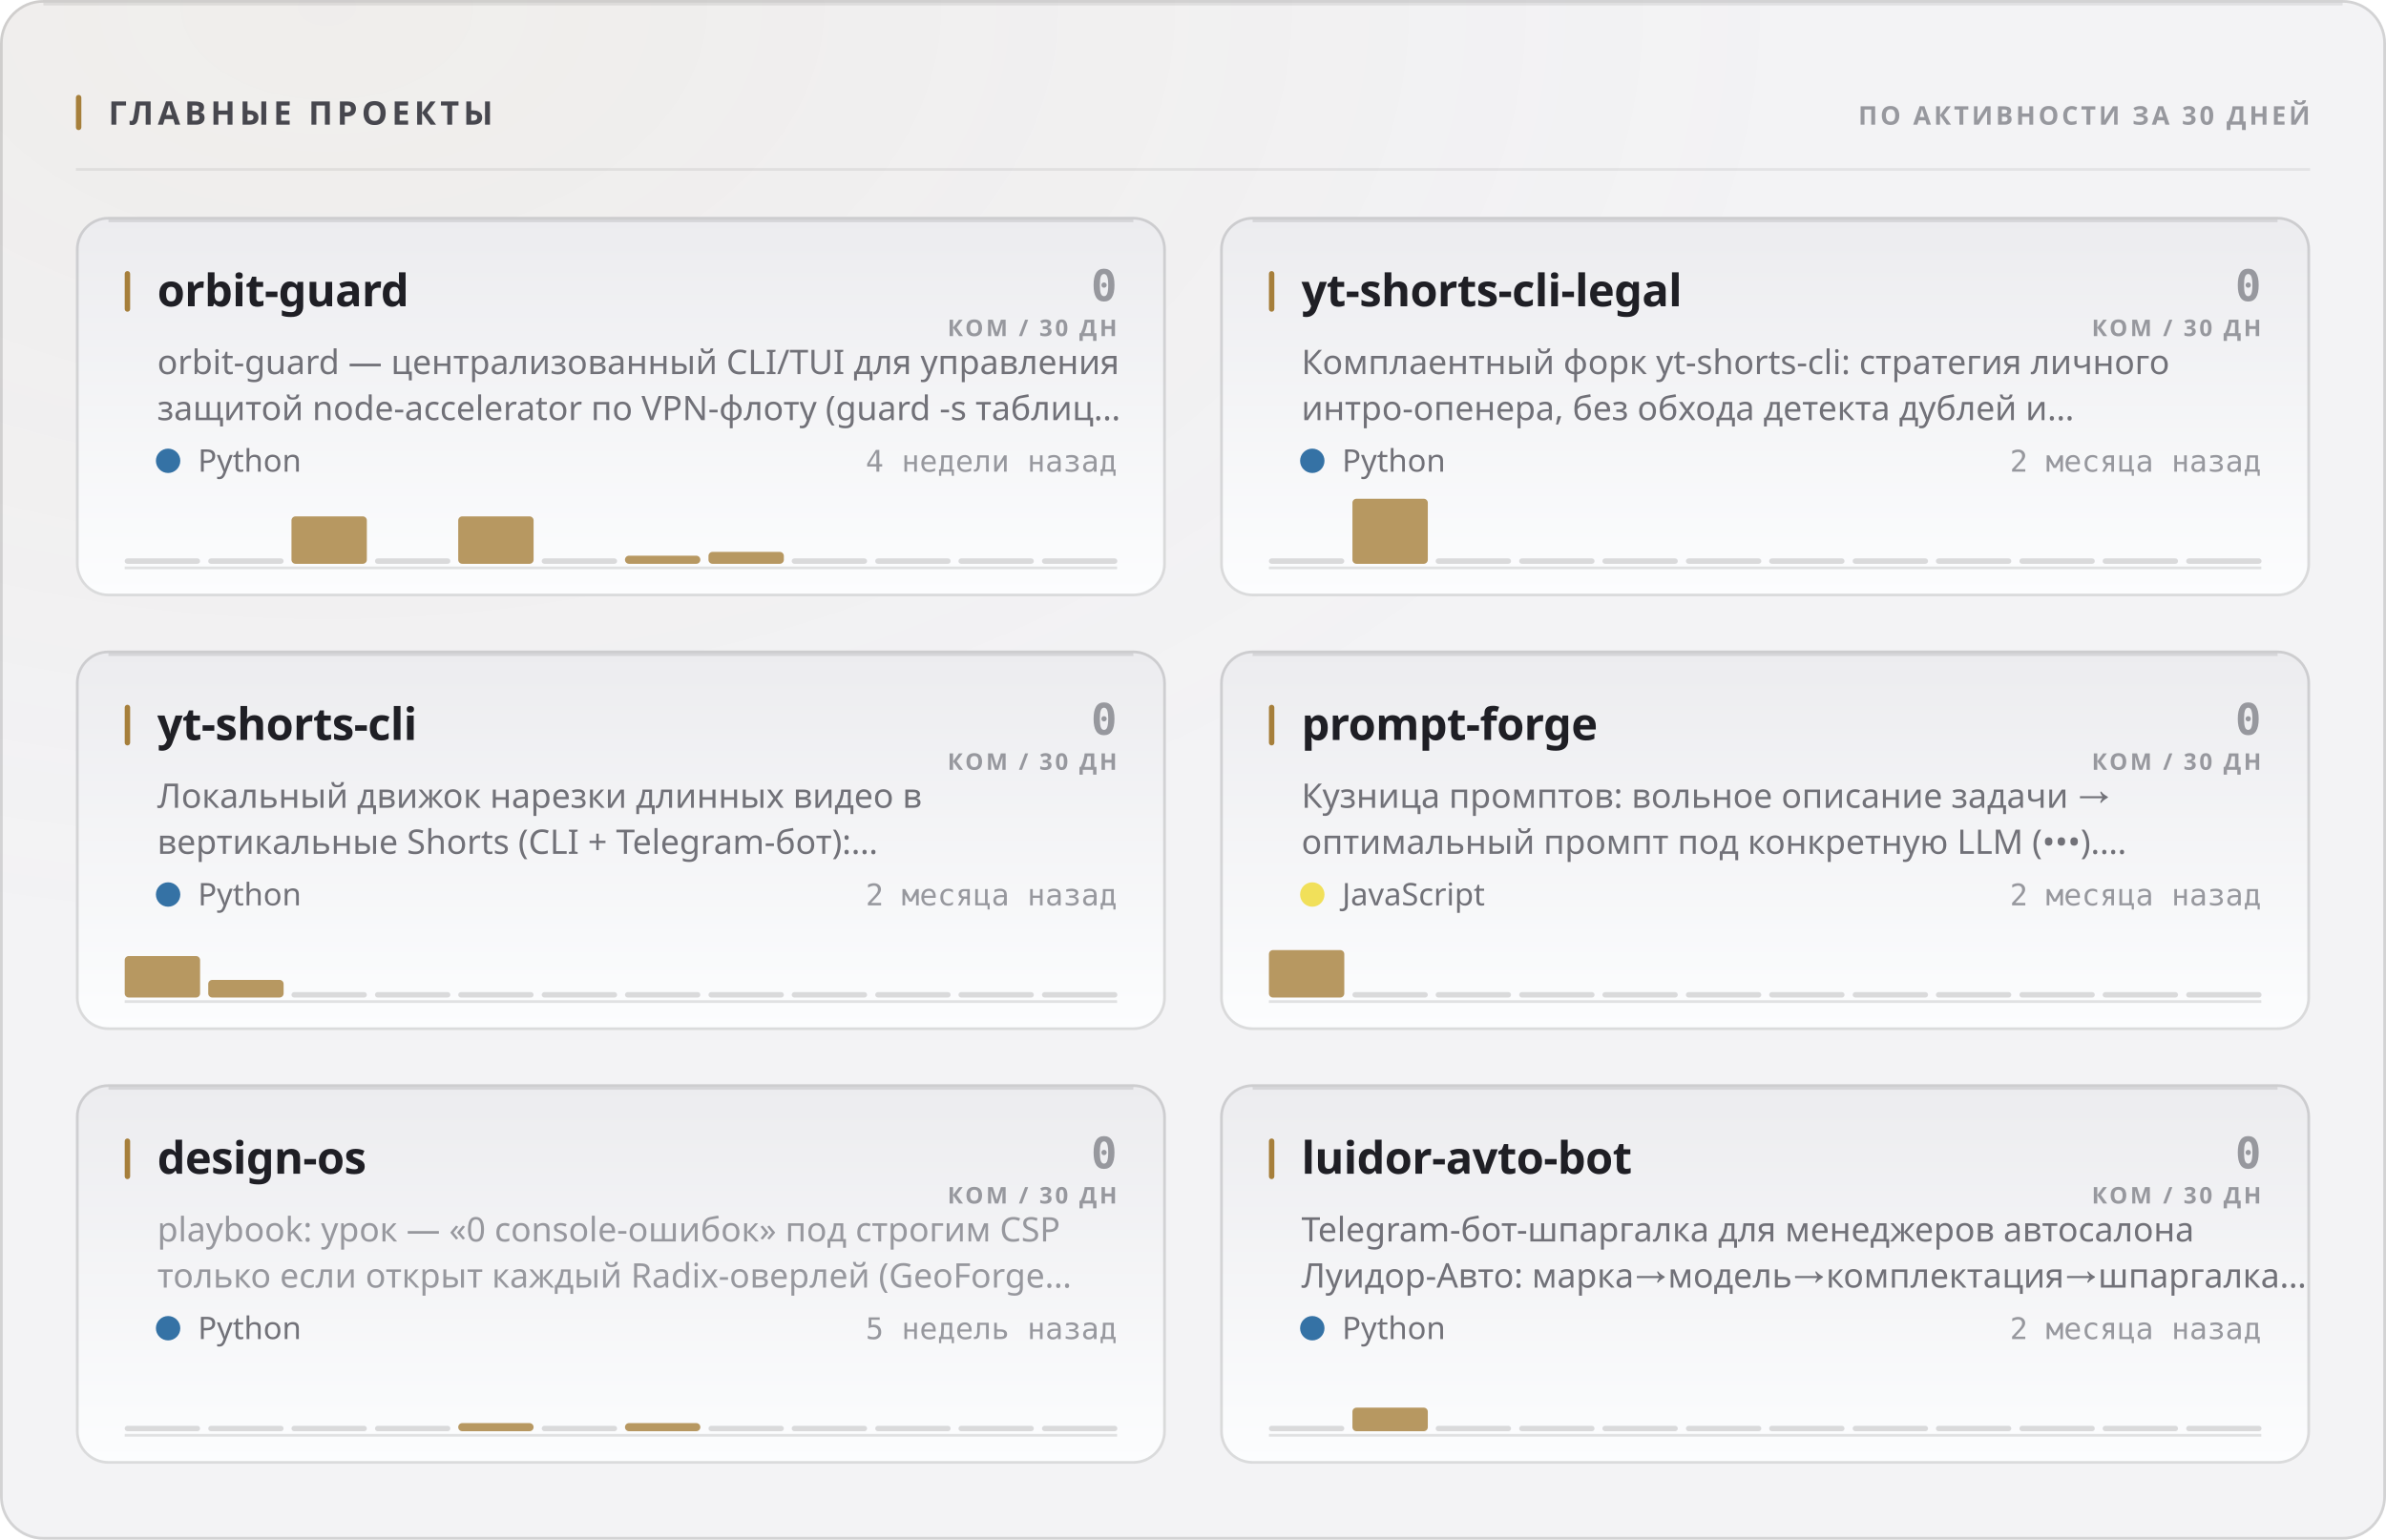
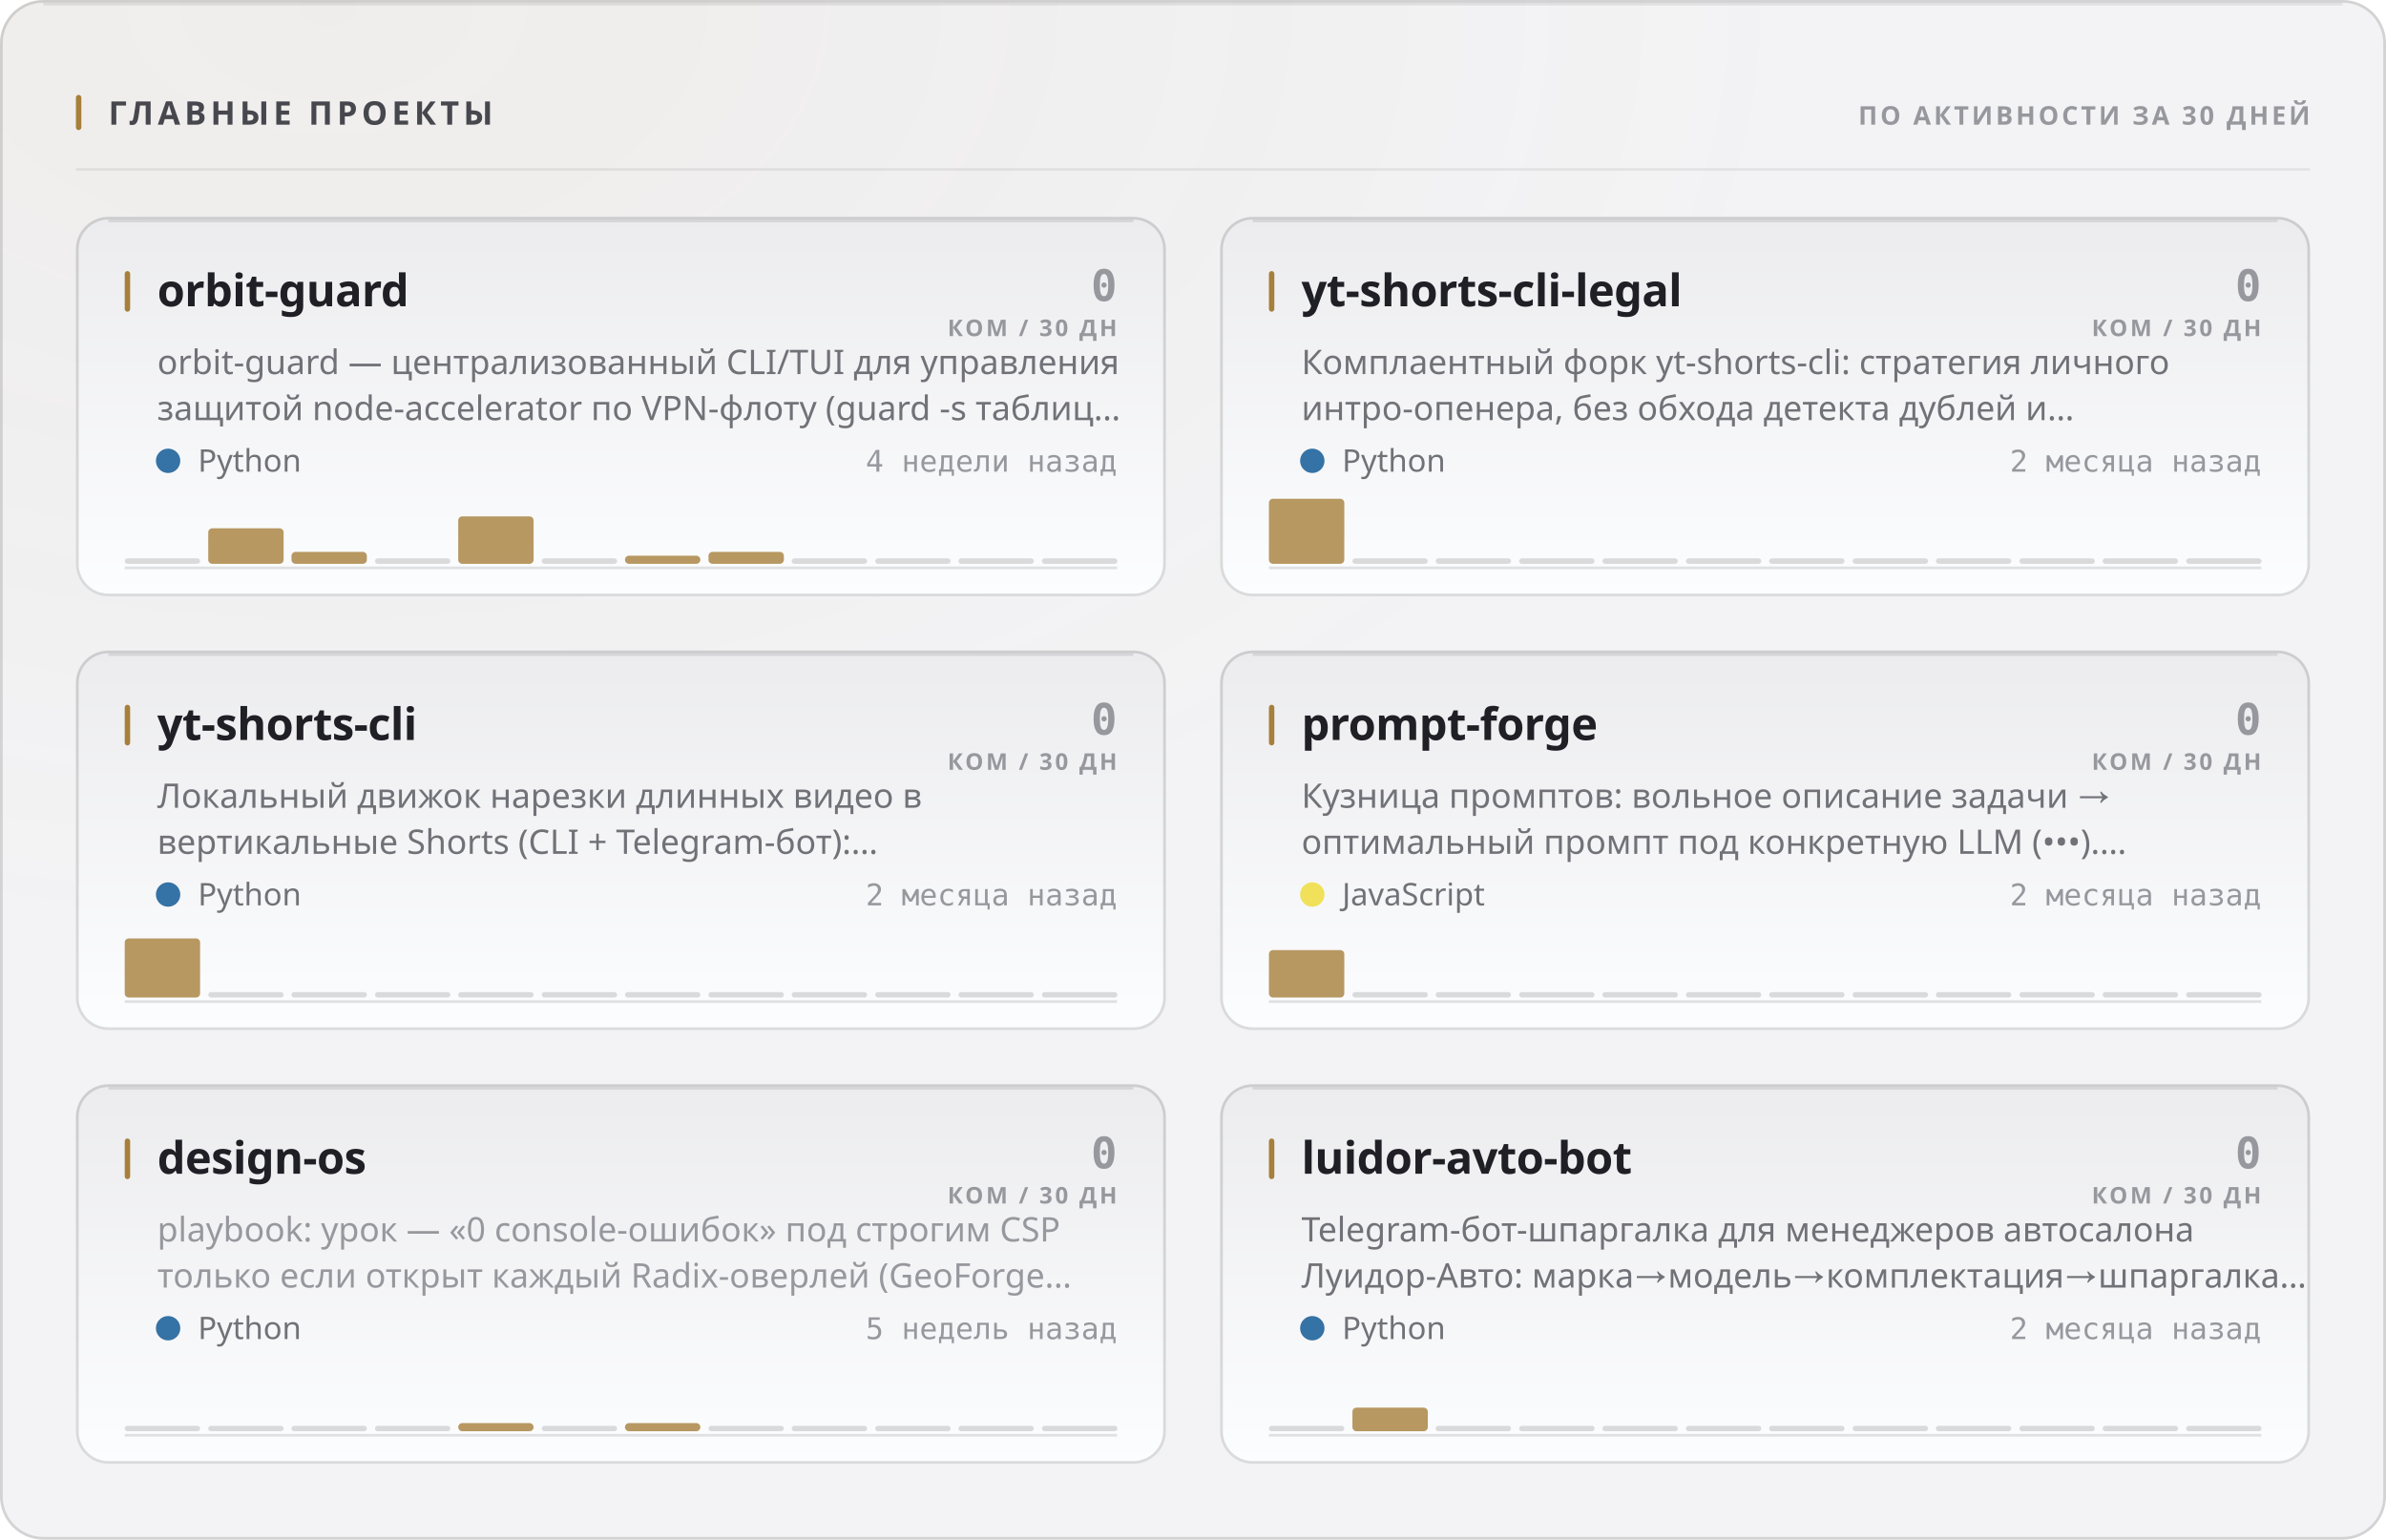
<svg xmlns="http://www.w3.org/2000/svg" width="880" height="568" viewBox="0 0 880 568" role="img">
  <style>
  text { font-family: -apple-system, BlinkMacSystemFont, 'Segoe UI', 'Noto Sans', Helvetica, Arial, sans-serif; }
  .mono { font-family: ui-monospace, 'SF Mono', 'Cascadia Mono', 'DejaVu Sans Mono', Menlo, Consolas, monospace; font-variant-numeric: tabular-nums; }
  .caps { letter-spacing: .1em; text-transform: uppercase; }

  @keyframes sheen  { from { transform: translateX(-120%); } to { transform: translateX(260%); } }
  @keyframes rise   { from { opacity: 0; transform: translateY(6px); } to { opacity: 1; transform: none; } }
  @keyframes slide  { from { opacity: 0; transform: translateX(-8px); } to { opacity: 1; transform: none; } }
  @keyframes grow   { from { transform: scaleY(0); } to { transform: scaleY(1); } }
  @keyframes widen  { from { transform: scaleX(0); } to { transform: scaleX(1); } }
  @keyframes draw   { from { stroke-dashoffset: 200; } to { stroke-dashoffset: 0; } }

  .sheen { animation: sheen 5.5s cubic-bezier(.45,0,.2,1) infinite; }
  .rise  { animation: rise .5s cubic-bezier(.16,1,.3,1) both; }
  .slide { animation: slide .42s cubic-bezier(.16,1,.3,1) both; }
  .bar   { transform-box: fill-box; transform-origin: 50% 100%;
           animation: grow .62s cubic-bezier(.16,1,.3,1) both; }
  .fill  { transform-box: fill-box; transform-origin: 0% 50%;
           animation: widen .8s cubic-bezier(.16,1,.3,1) both; }
  /* The hidden start state lives in the keyframes, never in the static rule.
     A renderer that ignores CSS animations then falls back to the FINISHED
     state — a drawn line, visible text — instead of an empty panel. */
  .spark { stroke-dasharray: 200;
           animation: draw 1.1s cubic-bezier(.16,1,.3,1) both; }

  @media (prefers-reduced-motion: reduce) {
    .sheen { animation: none; opacity: 0; }
    .rise, .slide, .bar, .fill, .spark { animation: none; opacity: 1; transform: none;
                                         stroke-dashoffset: 0; }
  }</style>
  <defs>
    <filter id="grain1" x="0" y="0" width="100%" height="100%">
      <feTurbulence type="fractalNoise" baseFrequency="0.82" numOctaves="3" stitchTiles="stitch" />
      <feColorMatrix type="saturate" values="0" />
    </filter>
    <radialGradient id="wash2" cx="14%" cy="0%" r="62%">
      <stop offset="0%" stop-color="#a67f3b" stop-opacity="0.05" />
      <stop offset="100%" stop-color="#a67f3b" stop-opacity="0" />
    </radialGradient>
    <linearGradient id="cardfill3" x1="0" y1="0" x2="0" y2="1">
      <stop offset="0%" stop-color="#ececef" />
      <stop offset="100%" stop-color="#fcfdfe" />
    </linearGradient>
    <linearGradient id="cardfill4" x1="0" y1="0" x2="0" y2="1">
      <stop offset="0%" stop-color="#ececef" />
      <stop offset="100%" stop-color="#fcfdfe" />
    </linearGradient>
    <linearGradient id="cardfill5" x1="0" y1="0" x2="0" y2="1">
      <stop offset="0%" stop-color="#ececef" />
      <stop offset="100%" stop-color="#fcfdfe" />
    </linearGradient>
    <linearGradient id="cardfill6" x1="0" y1="0" x2="0" y2="1">
      <stop offset="0%" stop-color="#ececef" />
      <stop offset="100%" stop-color="#fcfdfe" />
    </linearGradient>
    <linearGradient id="cardfill7" x1="0" y1="0" x2="0" y2="1">
      <stop offset="0%" stop-color="#ececef" />
      <stop offset="100%" stop-color="#fcfdfe" />
    </linearGradient>
    <linearGradient id="cardfill8" x1="0" y1="0" x2="0" y2="1">
      <stop offset="0%" stop-color="#ececef" />
      <stop offset="100%" stop-color="#fcfdfe" />
    </linearGradient>
  </defs>
  <rect width="880" height="568" rx="16" fill="#f3f3f5" />
  <rect width="880" height="568" rx="16" fill="url(#wash2)" />
  <rect width="880" height="568" rx="16" filter="url(#grain1)" opacity="0.035" style="mix-blend-mode:overlay" />
  <rect x=".5" y=".5" width="879" height="567" rx="15.5" fill="none" stroke="rgba(10,10,12,0.14)" />
  <path d="M16 1.5 H864" stroke="rgba(10,10,12,0.08)" stroke-width="1" fill="none" />
  <rect x="28" y="35" width="2" height="13" rx="1" fill="#a67f3b" />
  <text x="40" y="46" font-size="12" font-weight="700" fill="#47474e" letter-spacing="0.13em">ГЛАВНЫЕ ПРОЕКТЫ</text>
  <text x="852" y="46" font-size="9.5" font-weight="600" fill="#97989e" text-anchor="end" letter-spacing="0.11em">ПО АКТИВНОСТИ ЗА 30 ДНЕЙ</text>
  <path d="M28 62.5 H852" stroke="rgba(10,10,12,0.07)" stroke-width="1" />
  <g class="rise" opacity="1" style="">
    <rect x="28" y="80" width="402" height="140" rx="12" fill="url(#cardfill3)" />
    <rect x="28.5" y="80.5" width="401" height="139" rx="11.5" fill="none" stroke="rgba(10,10,12,0.14)" />
    <path d="M40 81.5 H418" stroke="rgba(10,10,12,0.1)" stroke-width="1" fill="none" />
    <rect x="46" y="100" width="2" height="15" rx="1" fill="#a67f3b" />
    <text x="58" y="113" font-size="16.5" font-weight="700" fill="#1f1f25" letter-spacing="-0.01em">orbit-guard</text>
    <text x="412" y="111" font-size="16" font-weight="700" fill="#97989e" text-anchor="end" class="mono">0</text>
    <text x="412" y="124" font-size="8.5" font-weight="600" fill="#97989e" text-anchor="end" letter-spacing="0.11em">КОМ / 30 ДН</text>
    <text x="58" y="138" font-size="12.5" font-weight="400" fill="#717178">orbit-guard — централизованный CLI/TUI для управления</text>
    <text x="58" y="155" font-size="12.5" font-weight="400" fill="#717178">защитой node-accelerator по VPN-флоту (guard -s таблиц…</text>
    <circle cx="62" cy="170" r="4.5" fill="#3572A5" />
    <text x="73" y="174" font-size="11.5" font-weight="400" fill="#717178">Python</text>
    <text x="412" y="174" font-size="11" font-weight="400" fill="#97989e" text-anchor="end" class="mono">4 недели назад</text>
    <path d="M46 209.5 H412" stroke="rgba(10,10,12,0.112)" stroke-width="1" />
    <g class="bar" style="animation-delay:0.18s">
      <rect x="46.0" y="206.0" width="27.8" height="2" rx="1" fill="rgba(10,10,12,0.14)" />
-       <rect x="76.8" y="206.0" width="27.8" height="2" rx="1" fill="rgba(10,10,12,0.14)" />
-       <rect x="107.5" y="190.5" width="27.8" height="17.5" rx="1.5" fill="#a67f3b" opacity="0.8" />
+       <rect x="76.8" y="194.9" width="27.8" height="13.1" rx="1.5" fill="#a67f3b" opacity="0.8" />
+       <rect x="107.5" y="203.6" width="27.8" height="4.4" rx="1.5" fill="#a67f3b" opacity="0.8" />
      <rect x="138.3" y="206.0" width="27.8" height="2" rx="1" fill="rgba(10,10,12,0.14)" />
      <rect x="169.0" y="190.5" width="27.8" height="17.5" rx="1.5" fill="#a67f3b" opacity="0.8" />
      <rect x="199.8" y="206.0" width="27.8" height="2" rx="1" fill="rgba(10,10,12,0.14)" />
      <rect x="230.5" y="205.0" width="27.8" height="3.0" rx="1.5" fill="#a67f3b" opacity="0.8" />
      <rect x="261.3" y="203.6" width="27.8" height="4.4" rx="1.5" fill="#a67f3b" opacity="0.8" />
      <rect x="292.0" y="206.0" width="27.8" height="2" rx="1" fill="rgba(10,10,12,0.14)" />
      <rect x="322.8" y="206.0" width="27.8" height="2" rx="1" fill="rgba(10,10,12,0.14)" />
      <rect x="353.5" y="206.0" width="27.8" height="2" rx="1" fill="rgba(10,10,12,0.14)" />
      <rect x="384.3" y="206.0" width="27.8" height="2" rx="1" fill="rgba(10,10,12,0.14)" />
    </g>
  </g>
  <g class="rise" opacity="1" style=" animation-delay:0.055s;">
    <rect x="450" y="80" width="402" height="140" rx="12" fill="url(#cardfill4)" />
    <rect x="450.5" y="80.5" width="401" height="139" rx="11.5" fill="none" stroke="rgba(10,10,12,0.14)" />
    <path d="M462 81.5 H840" stroke="rgba(10,10,12,0.1)" stroke-width="1" fill="none" />
    <rect x="468" y="100" width="2" height="15" rx="1" fill="#a67f3b" />
    <text x="480" y="113" font-size="16.5" font-weight="700" fill="#1f1f25" letter-spacing="-0.01em">yt-shorts-cli-legal</text>
    <text x="834" y="111" font-size="16" font-weight="700" fill="#97989e" text-anchor="end" class="mono">0</text>
    <text x="834" y="124" font-size="8.5" font-weight="600" fill="#97989e" text-anchor="end" letter-spacing="0.11em">КОМ / 30 ДН</text>
    <text x="480" y="138" font-size="12.5" font-weight="400" fill="#717178">Комплаентный форк yt-shorts-cli: стратегия личного</text>
    <text x="480" y="155" font-size="12.5" font-weight="400" fill="#717178">интро-опенера, без обхода детекта дублей и…</text>
    <circle cx="484" cy="170" r="4.5" fill="#3572A5" />
    <text x="495" y="174" font-size="11.5" font-weight="400" fill="#717178">Python</text>
    <text x="834" y="174" font-size="11" font-weight="400" fill="#97989e" text-anchor="end" class="mono">2 месяца назад</text>
    <path d="M468 209.5 H834" stroke="rgba(10,10,12,0.112)" stroke-width="1" />
    <g class="bar" style="animation-delay:0.24s">
-       <rect x="468.0" y="206.0" width="27.8" height="2" rx="1" fill="rgba(10,10,12,0.14)" />
-       <rect x="498.8" y="184.0" width="27.8" height="24.0" rx="1.5" fill="#a67f3b" opacity="0.8" />
+       <rect x="468.0" y="184.0" width="27.8" height="24.0" rx="1.5" fill="#a67f3b" opacity="0.8" />
+       <rect x="498.8" y="206.0" width="27.8" height="2" rx="1" fill="rgba(10,10,12,0.14)" />
      <rect x="529.5" y="206.0" width="27.8" height="2" rx="1" fill="rgba(10,10,12,0.14)" />
      <rect x="560.3" y="206.0" width="27.8" height="2" rx="1" fill="rgba(10,10,12,0.14)" />
      <rect x="591.0" y="206.0" width="27.8" height="2" rx="1" fill="rgba(10,10,12,0.14)" />
      <rect x="621.8" y="206.0" width="27.8" height="2" rx="1" fill="rgba(10,10,12,0.14)" />
      <rect x="652.5" y="206.0" width="27.8" height="2" rx="1" fill="rgba(10,10,12,0.14)" />
      <rect x="683.3" y="206.0" width="27.8" height="2" rx="1" fill="rgba(10,10,12,0.14)" />
      <rect x="714.0" y="206.0" width="27.8" height="2" rx="1" fill="rgba(10,10,12,0.14)" />
      <rect x="744.8" y="206.0" width="27.8" height="2" rx="1" fill="rgba(10,10,12,0.14)" />
      <rect x="775.5" y="206.0" width="27.8" height="2" rx="1" fill="rgba(10,10,12,0.14)" />
      <rect x="806.3" y="206.0" width="27.8" height="2" rx="1" fill="rgba(10,10,12,0.14)" />
    </g>
  </g>
  <g class="rise" opacity="1" style=" animation-delay:0.110s;">
    <rect x="28" y="240" width="402" height="140" rx="12" fill="url(#cardfill5)" />
    <rect x="28.5" y="240.5" width="401" height="139" rx="11.5" fill="none" stroke="rgba(10,10,12,0.14)" />
    <path d="M40 241.5 H418" stroke="rgba(10,10,12,0.1)" stroke-width="1" fill="none" />
    <rect x="46" y="260" width="2" height="15" rx="1" fill="#a67f3b" />
    <text x="58" y="273" font-size="16.5" font-weight="700" fill="#1f1f25" letter-spacing="-0.01em">yt-shorts-cli</text>
    <text x="412" y="271" font-size="16" font-weight="700" fill="#97989e" text-anchor="end" class="mono">0</text>
    <text x="412" y="284" font-size="8.5" font-weight="600" fill="#97989e" text-anchor="end" letter-spacing="0.11em">КОМ / 30 ДН</text>
    <text x="58" y="298" font-size="12.5" font-weight="400" fill="#717178">Локальный движок нарезки длинных видео в</text>
    <text x="58" y="315" font-size="12.5" font-weight="400" fill="#717178">вертикальные Shorts (CLI + Telegram-бот):…</text>
    <circle cx="62" cy="330" r="4.5" fill="#3572A5" />
    <text x="73" y="334" font-size="11.5" font-weight="400" fill="#717178">Python</text>
    <text x="412" y="334" font-size="11" font-weight="400" fill="#97989e" text-anchor="end" class="mono">2 месяца назад</text>
    <path d="M46 369.5 H412" stroke="rgba(10,10,12,0.112)" stroke-width="1" />
    <g class="bar" style="animation-delay:0.3s">
-       <rect x="46.0" y="352.7" width="27.8" height="15.3" rx="1.5" fill="#a67f3b" opacity="0.8" />
-       <rect x="76.8" y="361.5" width="27.8" height="6.5" rx="1.5" fill="#a67f3b" opacity="0.8" />
+       <rect x="46.0" y="346.2" width="27.8" height="21.8" rx="1.5" fill="#a67f3b" opacity="0.8" />
+       <rect x="76.8" y="366.0" width="27.8" height="2" rx="1" fill="rgba(10,10,12,0.14)" />
      <rect x="107.5" y="366.0" width="27.8" height="2" rx="1" fill="rgba(10,10,12,0.14)" />
      <rect x="138.3" y="366.0" width="27.8" height="2" rx="1" fill="rgba(10,10,12,0.14)" />
      <rect x="169.0" y="366.0" width="27.8" height="2" rx="1" fill="rgba(10,10,12,0.14)" />
      <rect x="199.8" y="366.0" width="27.8" height="2" rx="1" fill="rgba(10,10,12,0.14)" />
      <rect x="230.5" y="366.0" width="27.8" height="2" rx="1" fill="rgba(10,10,12,0.14)" />
      <rect x="261.3" y="366.0" width="27.8" height="2" rx="1" fill="rgba(10,10,12,0.14)" />
      <rect x="292.0" y="366.0" width="27.8" height="2" rx="1" fill="rgba(10,10,12,0.14)" />
      <rect x="322.8" y="366.0" width="27.8" height="2" rx="1" fill="rgba(10,10,12,0.14)" />
      <rect x="353.5" y="366.0" width="27.8" height="2" rx="1" fill="rgba(10,10,12,0.14)" />
      <rect x="384.3" y="366.0" width="27.8" height="2" rx="1" fill="rgba(10,10,12,0.14)" />
    </g>
  </g>
  <g class="rise" opacity="1" style=" animation-delay:0.165s;">
    <rect x="450" y="240" width="402" height="140" rx="12" fill="url(#cardfill6)" />
    <rect x="450.5" y="240.5" width="401" height="139" rx="11.5" fill="none" stroke="rgba(10,10,12,0.14)" />
    <path d="M462 241.5 H840" stroke="rgba(10,10,12,0.1)" stroke-width="1" fill="none" />
    <rect x="468" y="260" width="2" height="15" rx="1" fill="#a67f3b" />
    <text x="480" y="273" font-size="16.5" font-weight="700" fill="#1f1f25" letter-spacing="-0.01em">prompt-forge</text>
    <text x="834" y="271" font-size="16" font-weight="700" fill="#97989e" text-anchor="end" class="mono">0</text>
    <text x="834" y="284" font-size="8.5" font-weight="600" fill="#97989e" text-anchor="end" letter-spacing="0.11em">КОМ / 30 ДН</text>
    <text x="480" y="298" font-size="12.5" font-weight="400" fill="#717178">Кузница промптов: вольное описание задачи →</text>
    <text x="480" y="315" font-size="12.5" font-weight="400" fill="#717178">оптимальный промпт под конкретную LLM (•••).…</text>
    <circle cx="484" cy="330" r="4.5" fill="#f1e05a" />
    <text x="495" y="334" font-size="11.5" font-weight="400" fill="#717178">JavaScript</text>
    <text x="834" y="334" font-size="11" font-weight="400" fill="#97989e" text-anchor="end" class="mono">2 месяца назад</text>
    <path d="M468 369.5 H834" stroke="rgba(10,10,12,0.112)" stroke-width="1" />
    <g class="bar" style="animation-delay:0.36s">
      <rect x="468.0" y="350.5" width="27.8" height="17.5" rx="1.5" fill="#a67f3b" opacity="0.8" />
      <rect x="498.8" y="366.0" width="27.8" height="2" rx="1" fill="rgba(10,10,12,0.14)" />
      <rect x="529.5" y="366.0" width="27.8" height="2" rx="1" fill="rgba(10,10,12,0.14)" />
      <rect x="560.3" y="366.0" width="27.8" height="2" rx="1" fill="rgba(10,10,12,0.14)" />
      <rect x="591.0" y="366.0" width="27.8" height="2" rx="1" fill="rgba(10,10,12,0.14)" />
      <rect x="621.8" y="366.0" width="27.8" height="2" rx="1" fill="rgba(10,10,12,0.14)" />
      <rect x="652.5" y="366.0" width="27.8" height="2" rx="1" fill="rgba(10,10,12,0.14)" />
      <rect x="683.3" y="366.0" width="27.8" height="2" rx="1" fill="rgba(10,10,12,0.14)" />
      <rect x="714.0" y="366.0" width="27.8" height="2" rx="1" fill="rgba(10,10,12,0.14)" />
      <rect x="744.8" y="366.0" width="27.8" height="2" rx="1" fill="rgba(10,10,12,0.14)" />
      <rect x="775.5" y="366.0" width="27.8" height="2" rx="1" fill="rgba(10,10,12,0.14)" />
      <rect x="806.3" y="366.0" width="27.8" height="2" rx="1" fill="rgba(10,10,12,0.14)" />
    </g>
  </g>
  <g class="rise" opacity="1" style=" animation-delay:0.220s;">
    <rect x="28" y="400" width="402" height="140" rx="12" fill="url(#cardfill7)" />
    <rect x="28.5" y="400.5" width="401" height="139" rx="11.5" fill="none" stroke="rgba(10,10,12,0.14)" />
    <path d="M40 401.5 H418" stroke="rgba(10,10,12,0.1)" stroke-width="1" fill="none" />
    <rect x="46" y="420" width="2" height="15" rx="1" fill="#a67f3b" />
    <text x="58" y="433" font-size="16.5" font-weight="700" fill="#1f1f25" letter-spacing="-0.01em">design-os</text>
    <text x="412" y="431" font-size="16" font-weight="700" fill="#97989e" text-anchor="end" class="mono">0</text>
    <text x="412" y="444" font-size="8.5" font-weight="600" fill="#97989e" text-anchor="end" letter-spacing="0.11em">КОМ / 30 ДН</text>
    <text x="58" y="458" font-size="12.5" font-weight="400" fill="#97989e">playbook: урок — «0 console-ошибок» под строгим CSP</text>
    <text x="58" y="475" font-size="12.5" font-weight="400" fill="#97989e">только если открыт каждый Radix-оверлей (GeoForge…</text>
    <circle cx="62" cy="490" r="4.5" fill="#3572A5" />
    <text x="73" y="494" font-size="11.5" font-weight="400" fill="#717178">Python</text>
    <text x="412" y="494" font-size="11" font-weight="400" fill="#97989e" text-anchor="end" class="mono">5 недель назад</text>
    <path d="M46 529.5 H412" stroke="rgba(10,10,12,0.112)" stroke-width="1" />
    <g class="bar" style="animation-delay:0.42s">
      <rect x="46.0" y="526.0" width="27.8" height="2" rx="1" fill="rgba(10,10,12,0.14)" />
      <rect x="76.8" y="526.0" width="27.8" height="2" rx="1" fill="rgba(10,10,12,0.14)" />
      <rect x="107.5" y="526.0" width="27.8" height="2" rx="1" fill="rgba(10,10,12,0.14)" />
      <rect x="138.3" y="526.0" width="27.8" height="2" rx="1" fill="rgba(10,10,12,0.14)" />
      <rect x="169.0" y="525.0" width="27.8" height="3.0" rx="1.5" fill="#a67f3b" opacity="0.8" />
      <rect x="199.8" y="526.0" width="27.8" height="2" rx="1" fill="rgba(10,10,12,0.14)" />
      <rect x="230.5" y="525.0" width="27.8" height="3.0" rx="1.5" fill="#a67f3b" opacity="0.8" />
      <rect x="261.3" y="526.0" width="27.8" height="2" rx="1" fill="rgba(10,10,12,0.14)" />
      <rect x="292.0" y="526.0" width="27.8" height="2" rx="1" fill="rgba(10,10,12,0.14)" />
      <rect x="322.8" y="526.0" width="27.8" height="2" rx="1" fill="rgba(10,10,12,0.14)" />
      <rect x="353.5" y="526.0" width="27.8" height="2" rx="1" fill="rgba(10,10,12,0.14)" />
      <rect x="384.3" y="526.0" width="27.8" height="2" rx="1" fill="rgba(10,10,12,0.14)" />
    </g>
  </g>
  <g class="rise" opacity="1" style=" animation-delay:0.275s;">
    <rect x="450" y="400" width="402" height="140" rx="12" fill="url(#cardfill8)" />
    <rect x="450.5" y="400.5" width="401" height="139" rx="11.5" fill="none" stroke="rgba(10,10,12,0.14)" />
    <path d="M462 401.5 H840" stroke="rgba(10,10,12,0.1)" stroke-width="1" fill="none" />
    <rect x="468" y="420" width="2" height="15" rx="1" fill="#a67f3b" />
    <text x="480" y="433" font-size="16.5" font-weight="700" fill="#1f1f25" letter-spacing="-0.01em">luidor-avto-bot</text>
    <text x="834" y="431" font-size="16" font-weight="700" fill="#97989e" text-anchor="end" class="mono">0</text>
    <text x="834" y="444" font-size="8.5" font-weight="600" fill="#97989e" text-anchor="end" letter-spacing="0.11em">КОМ / 30 ДН</text>
    <text x="480" y="458" font-size="12.5" font-weight="400" fill="#717178">Telegram-бот-шпаргалка для менеджеров автосалона</text>
    <text x="480" y="475" font-size="12.5" font-weight="400" fill="#717178">Луидор-Авто: марка→модель→комплектация→шпаргалка…</text>
    <circle cx="484" cy="490" r="4.5" fill="#3572A5" />
    <text x="495" y="494" font-size="11.5" font-weight="400" fill="#717178">Python</text>
    <text x="834" y="494" font-size="11" font-weight="400" fill="#97989e" text-anchor="end" class="mono">2 месяца назад</text>
    <path d="M468 529.5 H834" stroke="rgba(10,10,12,0.112)" stroke-width="1" />
    <g class="bar" style="animation-delay:0.48s">
      <rect x="468.0" y="526.0" width="27.8" height="2" rx="1" fill="rgba(10,10,12,0.14)" />
      <rect x="498.8" y="519.3" width="27.8" height="8.7" rx="1.5" fill="#a67f3b" opacity="0.8" />
      <rect x="529.5" y="526.0" width="27.8" height="2" rx="1" fill="rgba(10,10,12,0.14)" />
      <rect x="560.3" y="526.0" width="27.8" height="2" rx="1" fill="rgba(10,10,12,0.14)" />
      <rect x="591.0" y="526.0" width="27.8" height="2" rx="1" fill="rgba(10,10,12,0.14)" />
      <rect x="621.8" y="526.0" width="27.8" height="2" rx="1" fill="rgba(10,10,12,0.14)" />
      <rect x="652.5" y="526.0" width="27.8" height="2" rx="1" fill="rgba(10,10,12,0.14)" />
      <rect x="683.3" y="526.0" width="27.8" height="2" rx="1" fill="rgba(10,10,12,0.14)" />
      <rect x="714.0" y="526.0" width="27.8" height="2" rx="1" fill="rgba(10,10,12,0.14)" />
      <rect x="744.8" y="526.0" width="27.8" height="2" rx="1" fill="rgba(10,10,12,0.14)" />
      <rect x="775.5" y="526.0" width="27.8" height="2" rx="1" fill="rgba(10,10,12,0.14)" />
      <rect x="806.3" y="526.0" width="27.8" height="2" rx="1" fill="rgba(10,10,12,0.14)" />
    </g>
  </g>
</svg>
